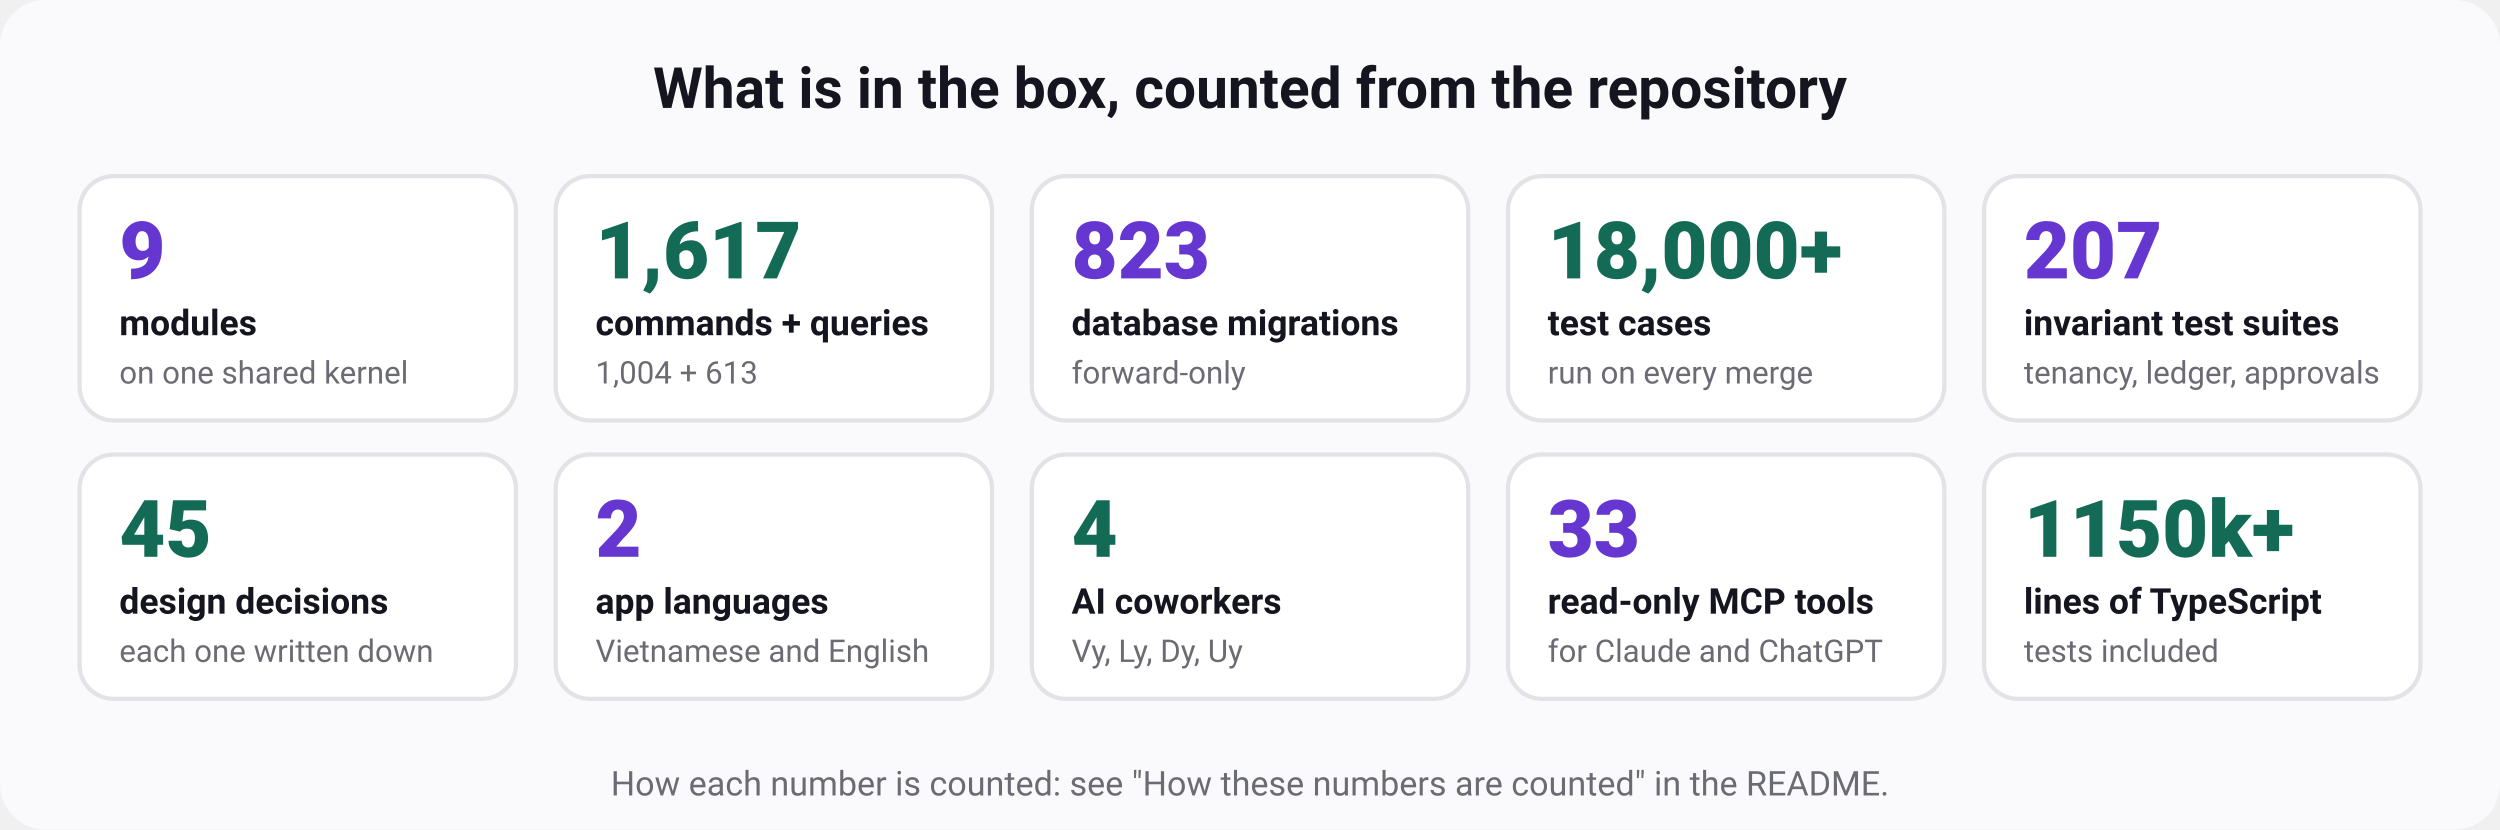
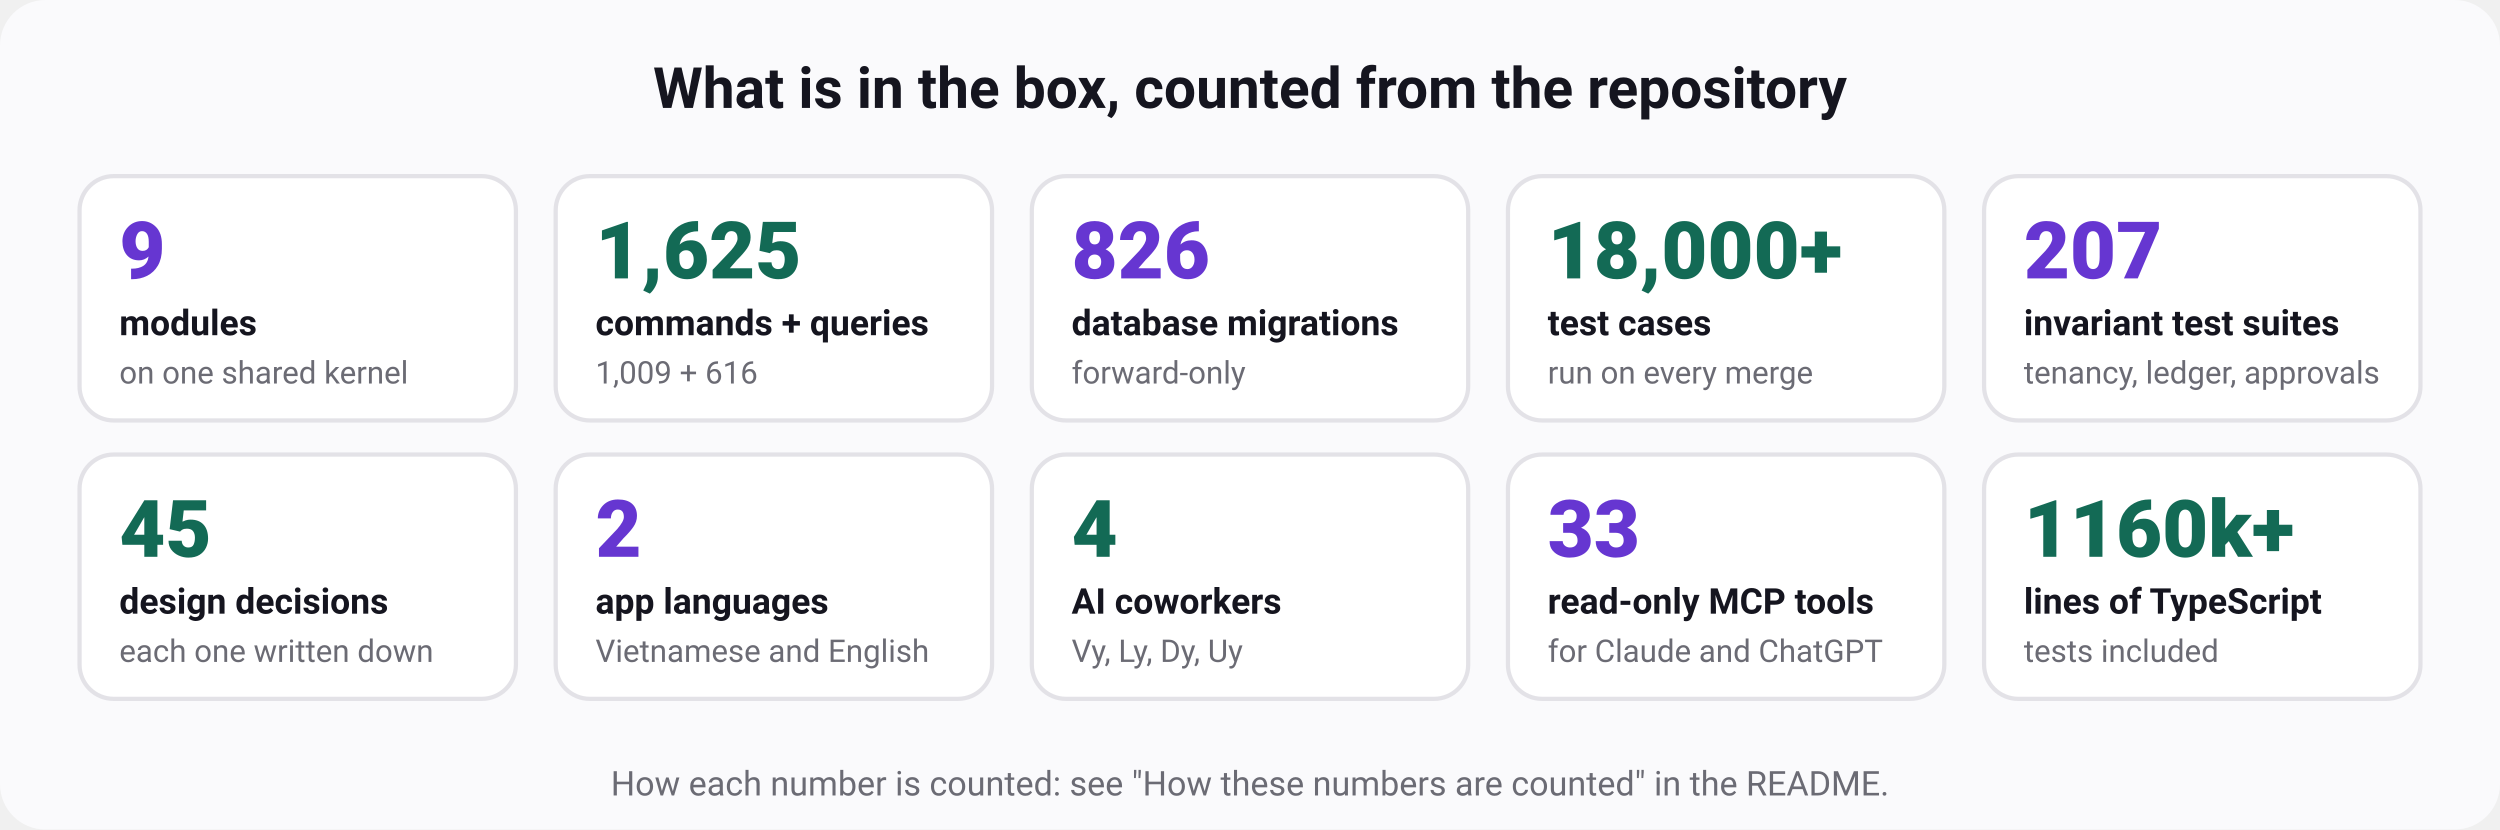
<svg xmlns="http://www.w3.org/2000/svg" width="880" height="292" viewBox="0 0 880 292" role="img" aria-labelledby="t d" font-family="ui-sans-serif, system-ui, -apple-system, 'Segoe UI', Roboto, 'Helvetica Neue', Arial, sans-serif">
  <rect width="880" height="292" rx="16" fill="#fafafc" />
  <text x="440" y="38" font-size="20" font-weight="700" fill="#15151f" text-anchor="middle">What is in the box, counted from the repository</text>
  <rect x="28" y="62" width="153.6" height="86" rx="12" fill="#ffffff" stroke="#e3e2e7" stroke-width="1.5" />
  <text x="42" y="98" font-size="28" font-weight="800" fill="#6636d1" text-anchor="start">9</text>
  <text x="42" y="118" font-size="12.5" font-weight="600" fill="#15151f" text-anchor="start">modules</text>
  <text x="42" y="135" font-size="11" font-weight="400" fill="#6b6b74" text-anchor="start">on one shared kernel</text>
  <rect x="195.6" y="62" width="153.6" height="86" rx="12" fill="#ffffff" stroke="#e3e2e7" stroke-width="1.5" />
-   <text x="209.6" y="98" font-size="28" font-weight="800" fill="#136a55" text-anchor="start">1,617</text>
+   <text x="209.6" y="98" font-size="28" font-weight="800" fill="#136a55" text-anchor="start">1,625</text>
  <text x="209.6" y="118" font-size="12.5" font-weight="600" fill="#15151f" text-anchor="start">commands + queries</text>
-   <text x="209.6" y="135" font-size="11" font-weight="400" fill="#6b6b74" text-anchor="start">1,004 + 613</text>
+   <text x="209.6" y="135" font-size="11" font-weight="400" fill="#6b6b74" text-anchor="start">1,009 + 616</text>
  <rect x="363.2" y="62" width="153.6" height="86" rx="12" fill="#ffffff" stroke="#e3e2e7" stroke-width="1.5" />
-   <text x="377.2" y="98" font-size="28" font-weight="800" fill="#6636d1" text-anchor="start">823</text>
+   <text x="377.2" y="98" font-size="28" font-weight="800" fill="#6636d1" text-anchor="start">826</text>
  <text x="377.2" y="118" font-size="12.5" font-weight="600" fill="#15151f" text-anchor="start">database migrations</text>
  <text x="377.2" y="135" font-size="11" font-weight="400" fill="#6b6b74" text-anchor="start">forward-only</text>
  <rect x="530.8" y="62" width="153.6" height="86" rx="12" fill="#ffffff" stroke="#e3e2e7" stroke-width="1.5" />
  <text x="544.8" y="98" font-size="28" font-weight="800" fill="#136a55" text-anchor="start">18,000+</text>
  <text x="544.8" y="118" font-size="12.5" font-weight="600" fill="#15151f" text-anchor="start">test cases</text>
  <text x="544.8" y="135" font-size="11" font-weight="400" fill="#6b6b74" text-anchor="start">run on every merge</text>
  <rect x="698.4" y="62" width="153.6" height="86" rx="12" fill="#ffffff" stroke="#e3e2e7" stroke-width="1.5" />
  <text x="712.4" y="98" font-size="28" font-weight="800" fill="#6636d1" text-anchor="start">207</text>
  <text x="712.4" y="118" font-size="12.5" font-weight="600" fill="#15151f" text-anchor="start">invariant test suites</text>
  <text x="712.4" y="135" font-size="11" font-weight="400" fill="#6b6b74" text-anchor="start">tenancy, ledger, approvals</text>
  <rect x="28" y="160" width="153.6" height="86" rx="12" fill="#ffffff" stroke="#e3e2e7" stroke-width="1.5" />
  <text x="42" y="196" font-size="28" font-weight="800" fill="#136a55" text-anchor="start">45</text>
  <text x="42" y="216" font-size="12.5" font-weight="600" fill="#15151f" text-anchor="start">design decisions</text>
  <text x="42" y="233" font-size="11" font-weight="400" fill="#6b6b74" text-anchor="start">each one written down</text>
  <rect x="195.6" y="160" width="153.6" height="86" rx="12" fill="#ffffff" stroke="#e3e2e7" stroke-width="1.5" />
  <text x="209.6" y="196" font-size="28" font-weight="800" fill="#6636d1" text-anchor="start">2</text>
  <text x="209.6" y="216" font-size="12.5" font-weight="600" fill="#15151f" text-anchor="start">app languages</text>
  <text x="209.6" y="233" font-size="11" font-weight="400" fill="#6b6b74" text-anchor="start">Vietnamese and English</text>
  <rect x="363.2" y="160" width="153.6" height="86" rx="12" fill="#ffffff" stroke="#e3e2e7" stroke-width="1.5" />
  <text x="377.2" y="196" font-size="28" font-weight="800" fill="#136a55" text-anchor="start">4</text>
  <text x="377.2" y="216" font-size="12.5" font-weight="600" fill="#15151f" text-anchor="start">AI coworkers</text>
  <text x="377.2" y="233" font-size="11" font-weight="400" fill="#6b6b74" text-anchor="start">Vy, Ly, Dy, Uy</text>
  <rect x="530.8" y="160" width="153.6" height="86" rx="12" fill="#ffffff" stroke="#e3e2e7" stroke-width="1.5" />
  <text x="544.8" y="196" font-size="28" font-weight="800" fill="#6636d1" text-anchor="start">33</text>
  <text x="544.8" y="216" font-size="12.5" font-weight="600" fill="#15151f" text-anchor="start">read-only MCP tools</text>
  <text x="544.8" y="233" font-size="11" font-weight="400" fill="#6b6b74" text-anchor="start">for Claude and ChatGPT</text>
  <rect x="698.4" y="160" width="153.6" height="86" rx="12" fill="#ffffff" stroke="#e3e2e7" stroke-width="1.5" />
-   <text x="712.4" y="196" font-size="28" font-weight="800" fill="#136a55" text-anchor="start">1150k+</text>
+   <text x="712.4" y="196" font-size="28" font-weight="800" fill="#136a55" text-anchor="start">1160k+</text>
  <text x="712.4" y="216" font-size="12.5" font-weight="600" fill="#15151f" text-anchor="start">lines of TypeScript</text>
  <text x="712.4" y="233" font-size="11" font-weight="400" fill="#6b6b74" text-anchor="start">tests included</text>
  <text x="440" y="280" font-size="12" font-weight="400" fill="#6b6b74" text-anchor="middle">How each number is counted: see "How these numbers are counted" in the README.</text>
</svg>
